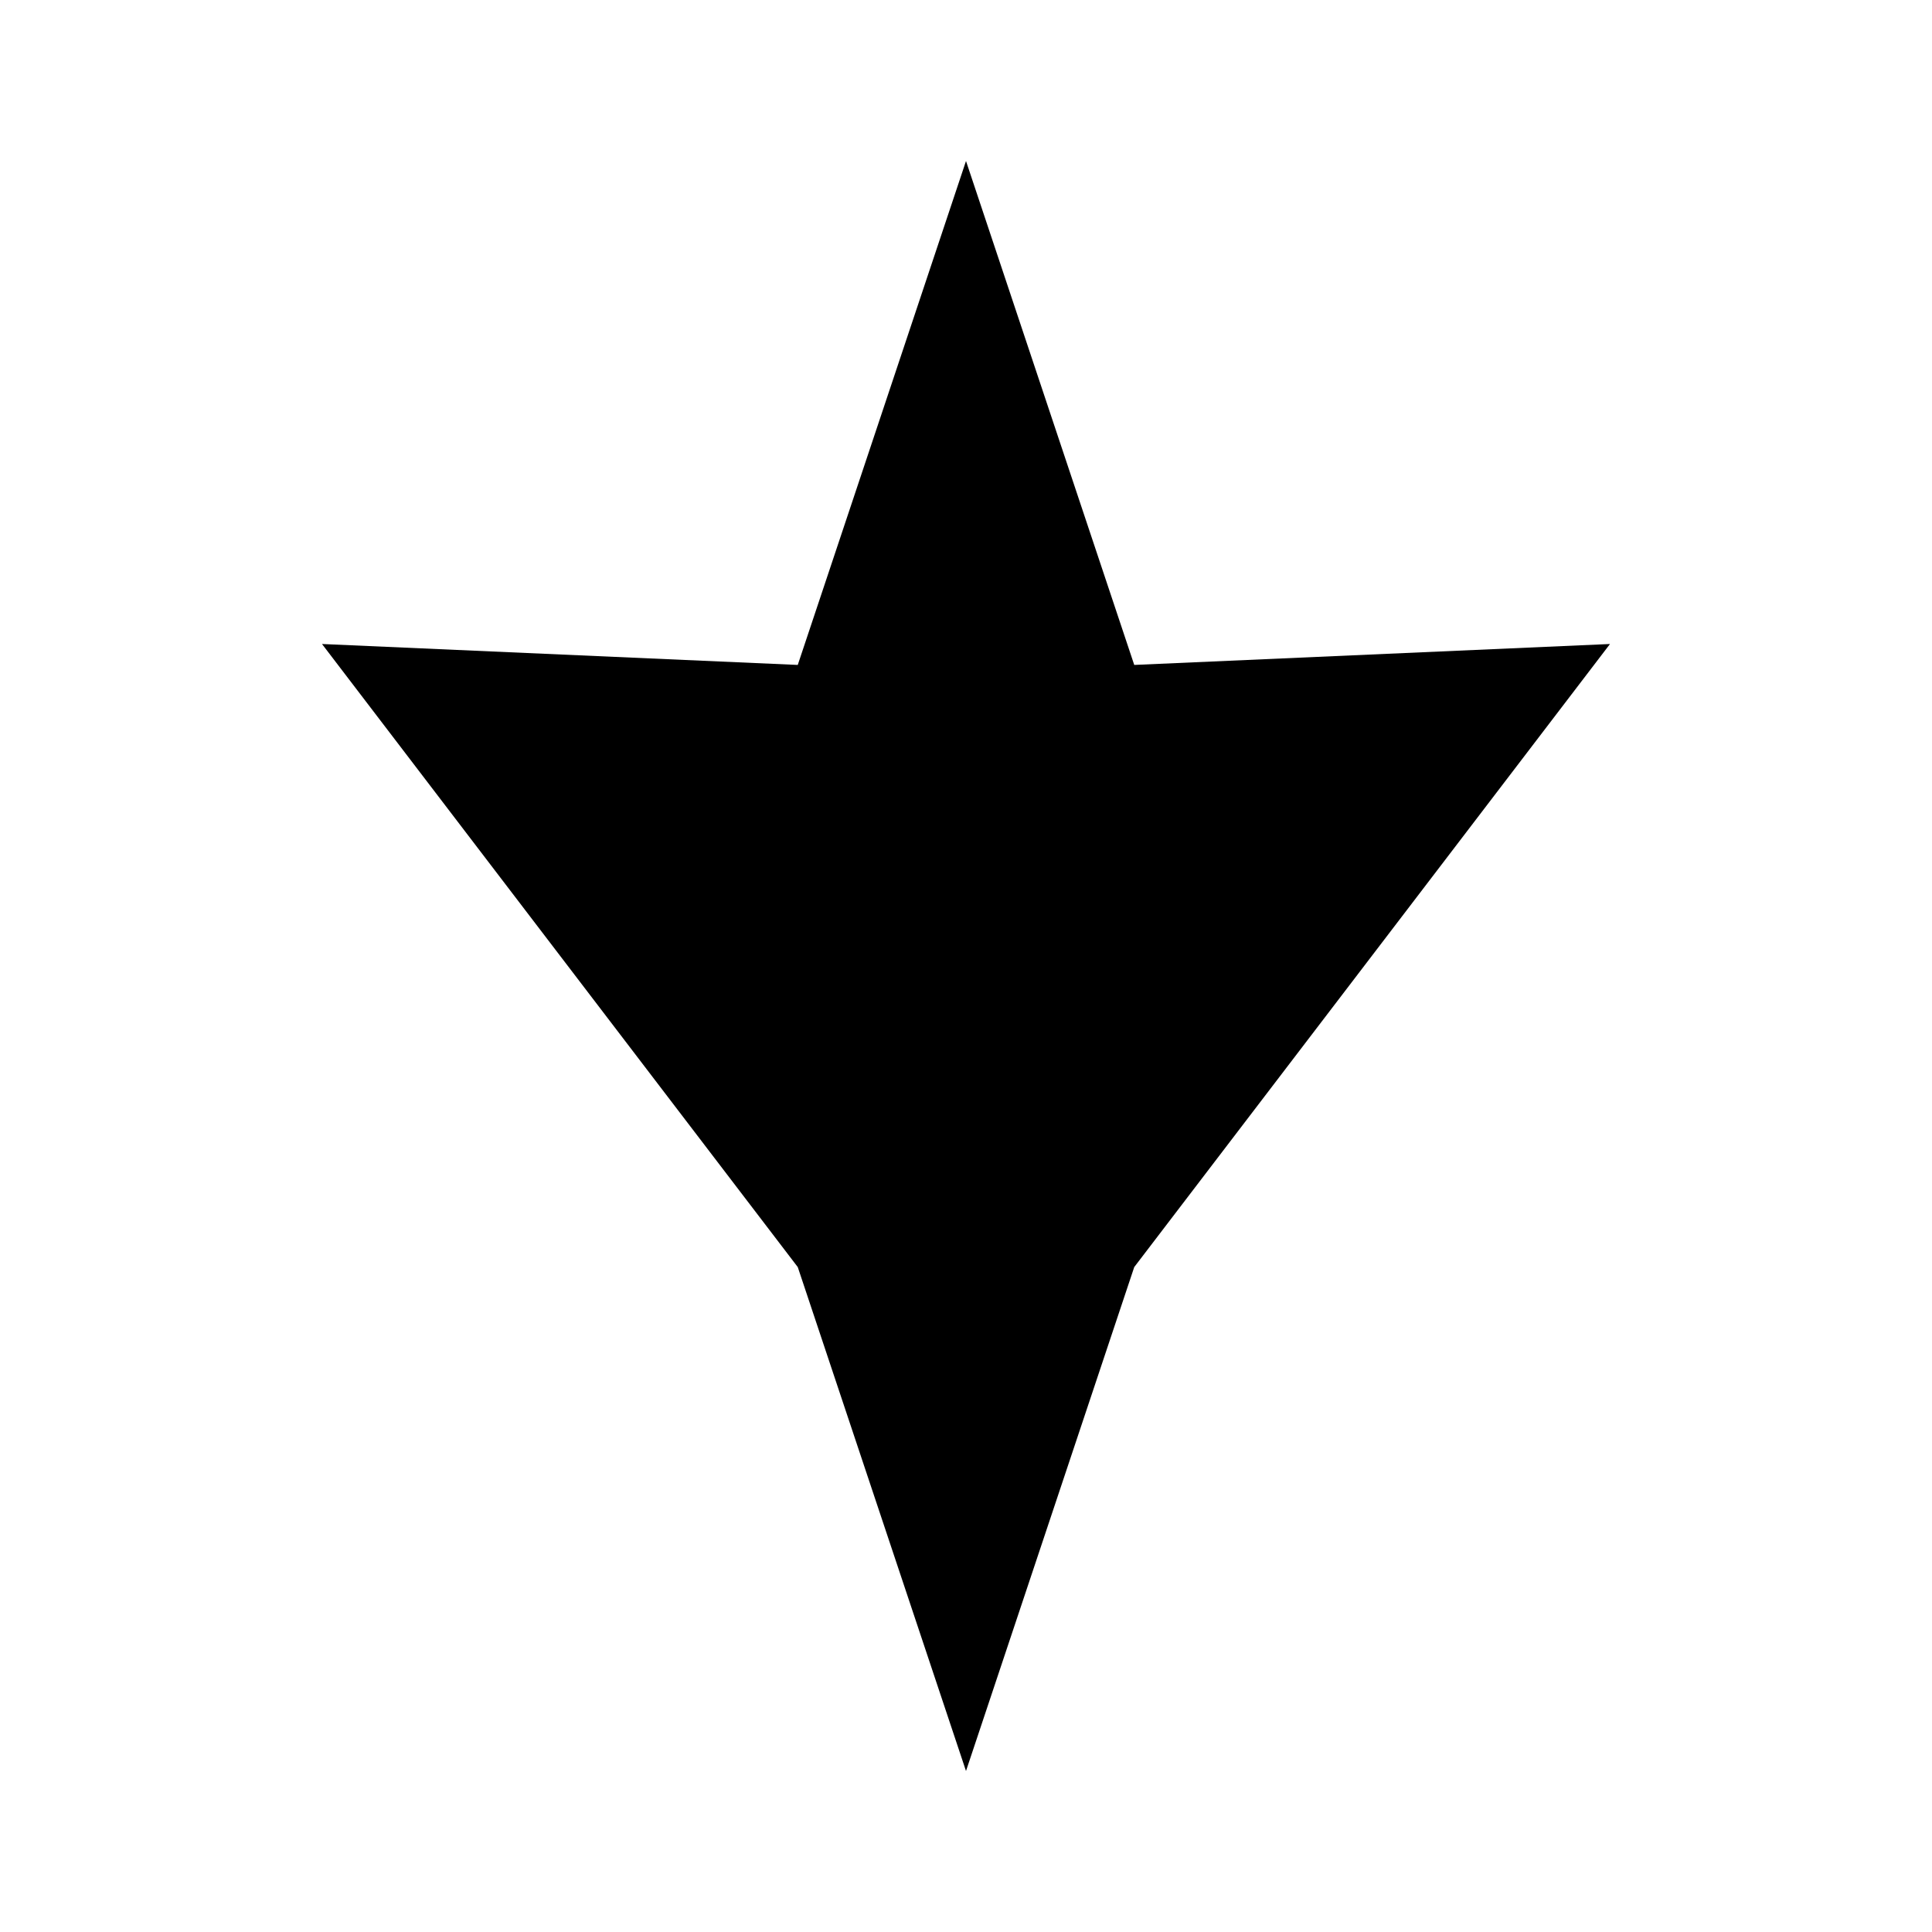
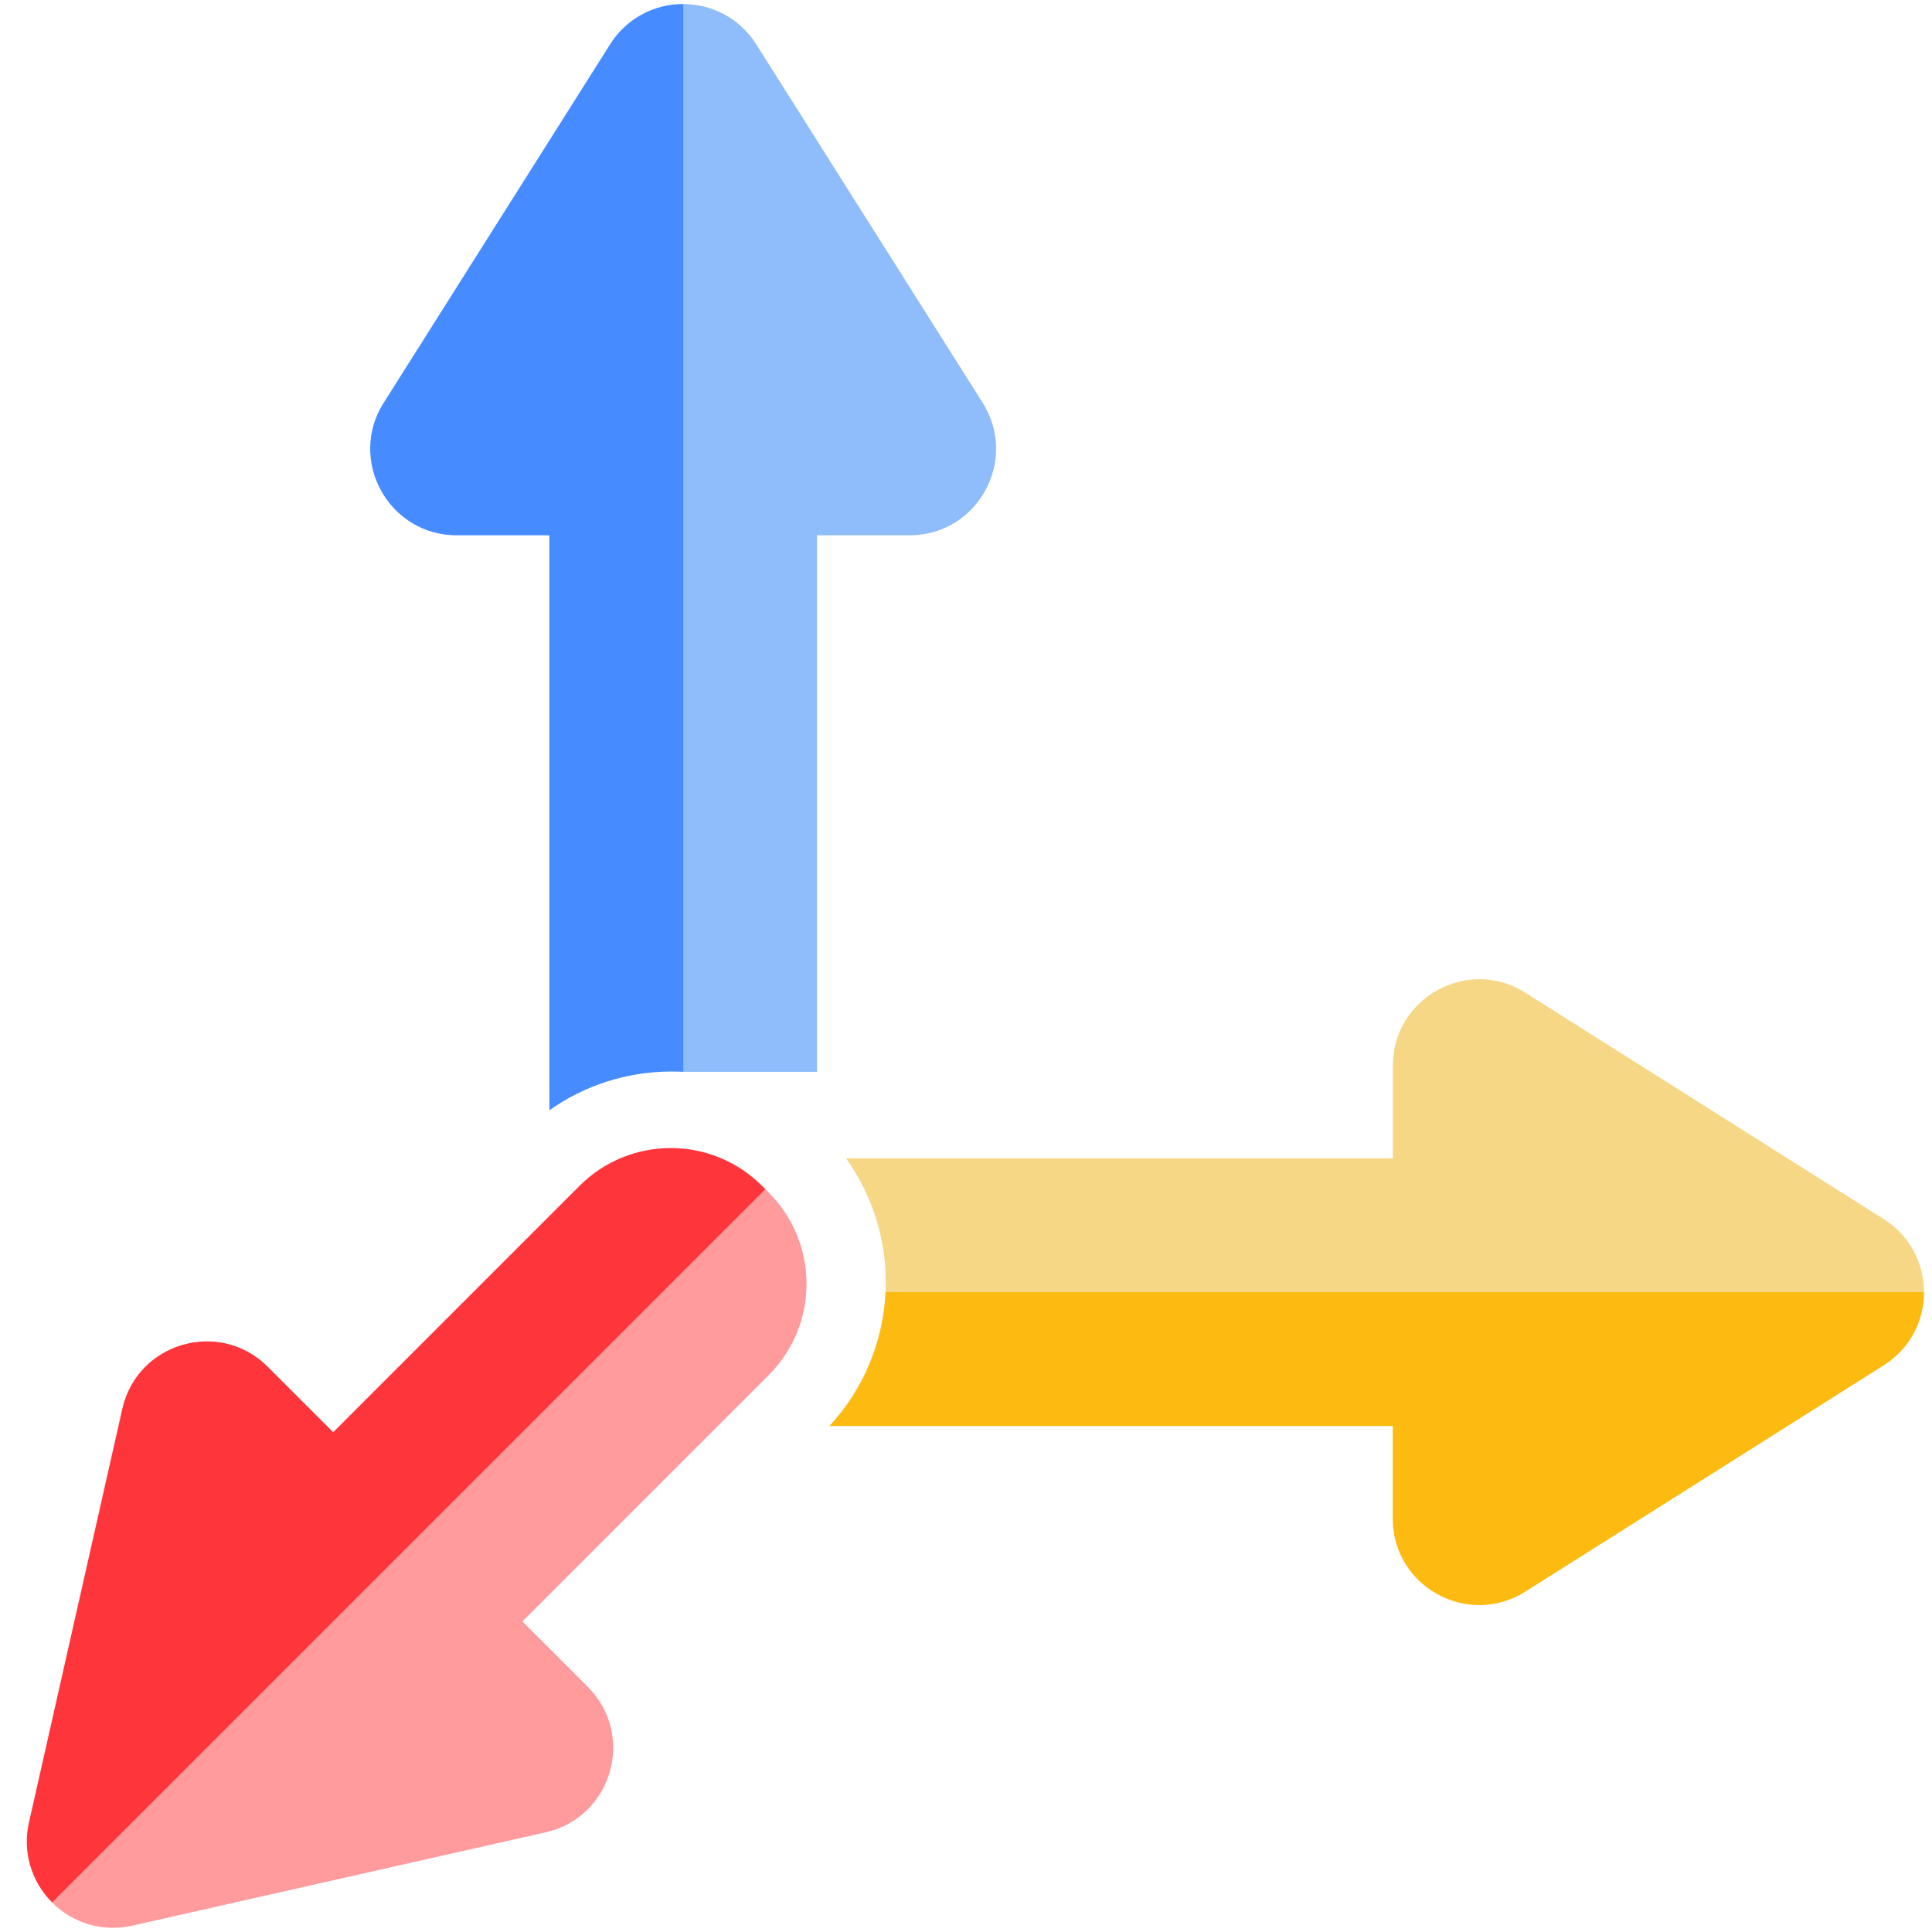
- <svg xmlns="http://www.w3.org/2000/svg" width="24" height="24" viewBox="0 0 24 24" fill="currentColor">
-   <path d="M12 2L14.09 8.26L20 8L14.09 15.74L12 22L9.91 15.74L4 8L9.91 8.26L12 2Z" />
+ <svg xmlns="http://www.w3.org/2000/svg" width="42" height="42" viewBox="0 0 42 42" fill="none">
+   <path d="m16.44.964 4.921 7.79c.79 1.252-.108 2.883-1.588 2.883H17.76V23.3h-2.91V.088c.61 0 1.22.292 1.59.876z" fill="#8FBCFA" />
+   <path d="M8.342 8.755 13.263.964a1.864 1.864 0 0 1 1.59-.876V23.3a4.87 4.87 0 0 0-.252-.006c-.99 0-1.907.311-2.658.842V11.637H9.93c-1.48 0-2.38-1.631-1.589-2.882z" fill="#468BFF" />
+   <path d="M30.278 31H18.031a4.596 4.596 0 0 0 1.219-2.91h22.577c0 .61-.292 1.22-.875 1.59L33.16 34.6c-1.251.791-2.883-.108-2.883-1.588V31z" fill="#FDBB11" />
+   <path d="m33.16 21.581 7.79 4.921c.585.369.876.979.876 1.589H19.25a4.619 4.619 0 0 0-.858-2.91h11.887V23.17c0-1.48 1.631-2.38 2.882-1.589z" fill="#F6D785" />
+   <path d="m8.24 34.25-7.107 7.108a1.864 1.864 0 0 0 1.742.504l8.989-2.03c1.443-.325 1.961-2.114.915-3.16l-1.423-1.423 5.356-5.356a2.805 2.805 0 0 0 0-3.966l-.074-.075L8.24 34.25z" fill="#FF9A9D" />
+   <path d="m7.243 31.135 5.355-5.356a2.805 2.805 0 0 1 3.967 0l.074.074-8.397 8.397-7.108 7.108a1.864 1.864 0 0 1-.504-1.742l2.029-8.989c.325-1.444 2.115-1.961 3.161-.915l1.423 1.423z" fill="#FE363B" />
</svg>
